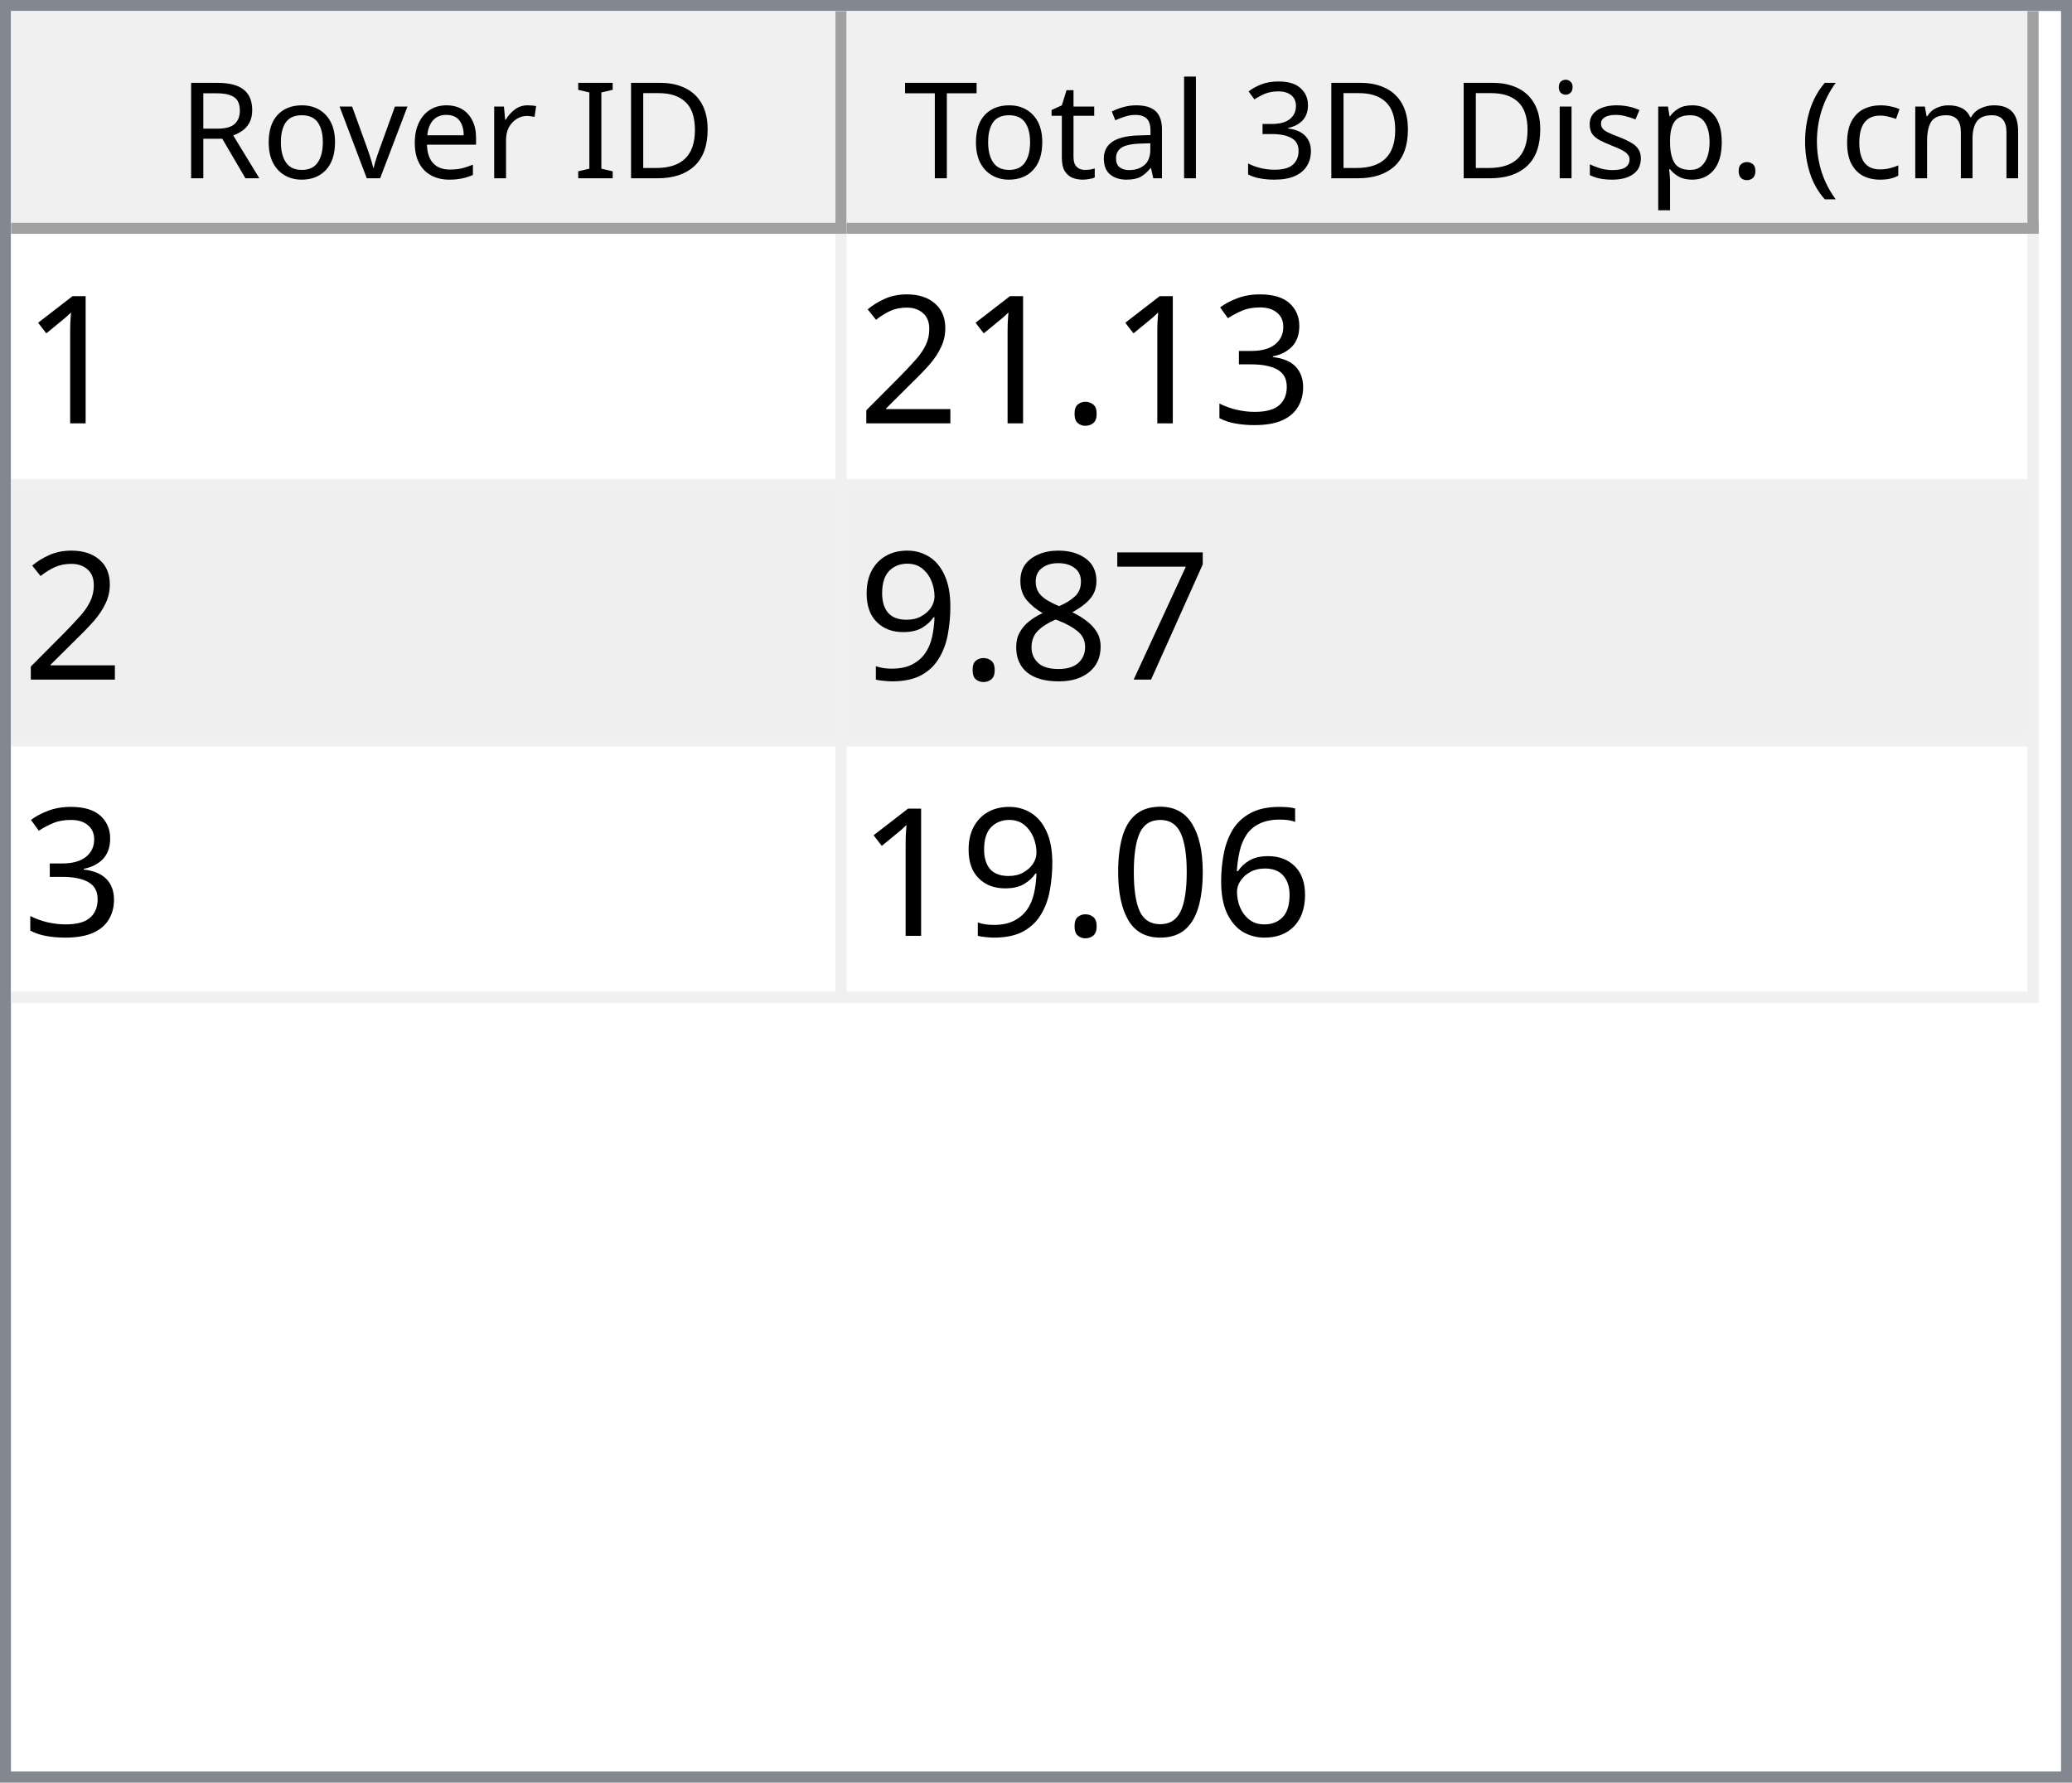
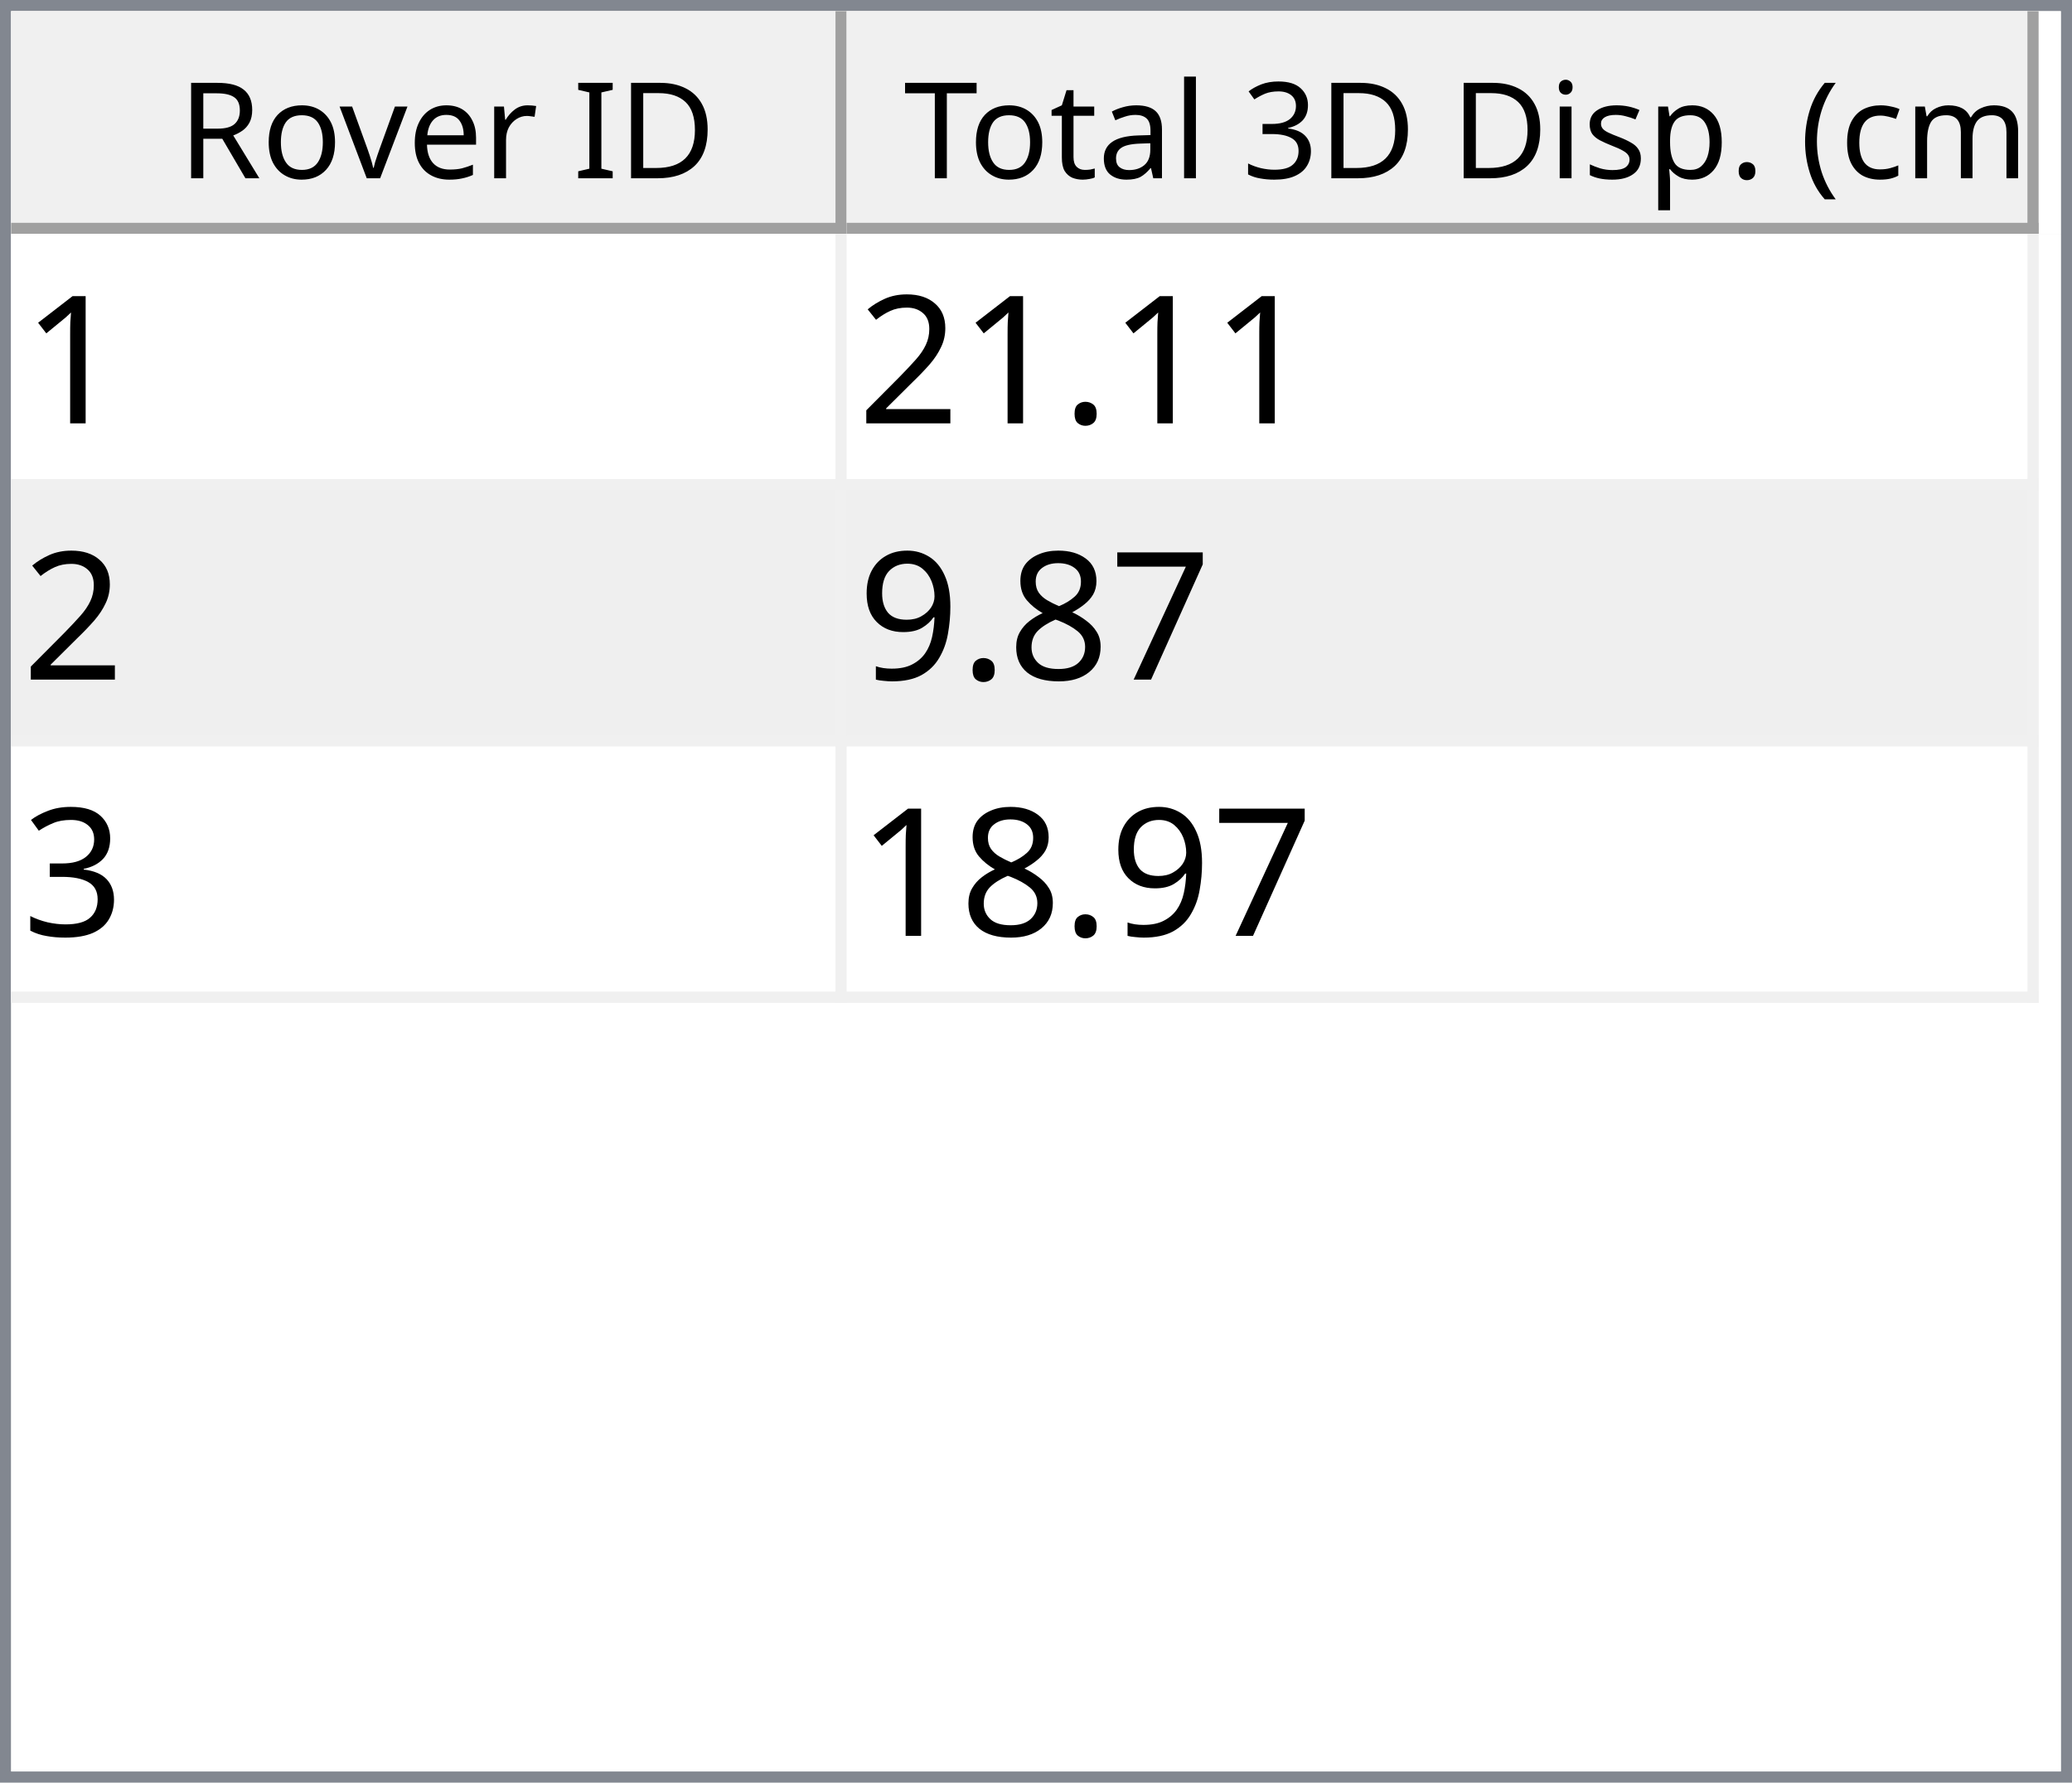
<svg xmlns="http://www.w3.org/2000/svg" style="fill-opacity:1; color-rendering:auto; color-interpolation:auto; text-rendering:auto; stroke:black; stroke-linecap:square; stroke-miterlimit:10; shape-rendering:auto; stroke-opacity:1; fill:black; stroke-dasharray:none; font-weight:normal; stroke-width:1; font-family:'Dialog'; font-style:normal; stroke-linejoin:miter; font-size:12px; stroke-dashoffset:0; image-rendering:auto;" width="186" height="160">
  <defs id="genericDefs" />
  <g>
    <defs id="defs1">
      <clipPath clipPathUnits="userSpaceOnUse" id="clipPath1">
        <path d="M0 0 L186 0 L186 160 L0 160 L0 0 Z" />
      </clipPath>
      <clipPath clipPathUnits="userSpaceOnUse" id="clipPath2">
        <path d="M0 0 L0 160 L186 160 L186 0 Z" />
      </clipPath>
      <clipPath clipPathUnits="userSpaceOnUse" id="clipPath3">
        <path d="M0 0 L0 20 L184 20 L184 0 Z" />
      </clipPath>
      <clipPath clipPathUnits="userSpaceOnUse" id="clipPath4">
        <path d="M0 0 L0 20 L75 20 L75 0 Z" />
      </clipPath>
      <clipPath clipPathUnits="userSpaceOnUse" id="clipPath5">
        <path d="M1 1 L1 19 L74 19 L74 1 Z" />
      </clipPath>
      <clipPath clipPathUnits="userSpaceOnUse" id="clipPath6">
        <path d="M0 0 L0 18 L73 18 L73 0 Z" />
      </clipPath>
      <clipPath clipPathUnits="userSpaceOnUse" id="clipPath7">
        <path d="M-0.5 -0.5 L-0.5 19.5 L74.5 19.5 L74.5 -0.5 Z" />
      </clipPath>
      <clipPath clipPathUnits="userSpaceOnUse" id="clipPath8">
        <path d="M0 0 L0 20 L107 20 L107 0 Z" />
      </clipPath>
      <clipPath clipPathUnits="userSpaceOnUse" id="clipPath9">
        <path d="M1 1 L1 19 L106 19 L106 1 Z" />
      </clipPath>
      <clipPath clipPathUnits="userSpaceOnUse" id="clipPath10">
        <path d="M0 0 L0 18 L105 18 L105 0 Z" />
      </clipPath>
      <clipPath clipPathUnits="userSpaceOnUse" id="clipPath11">
        <path d="M-0.5 -0.5 L-0.5 19.5 L106.5 19.5 L106.5 -0.5 Z" />
      </clipPath>
      <clipPath clipPathUnits="userSpaceOnUse" id="clipPath12">
        <path d="M0 0 L0 138 L184 138 L184 0 Z" />
      </clipPath>
      <clipPath clipPathUnits="userSpaceOnUse" id="clipPath13">
        <path d="M0 0 L0 69 L182 69 L182 0 Z" />
      </clipPath>
      <clipPath clipPathUnits="userSpaceOnUse" id="clipPath14">
        <path d="M-0.5 -0.5 L-0.5 68.5 L181.5 68.5 L181.5 -0.5 Z" />
      </clipPath>
      <clipPath clipPathUnits="userSpaceOnUse" id="clipPath15">
        <path d="M0 0 L0 22 L74 22 L74 0 Z" />
      </clipPath>
      <clipPath clipPathUnits="userSpaceOnUse" id="clipPath16">
        <path d="M0 0 L0 22 L106 22 L106 0 Z" />
      </clipPath>
      <font horiz-adv-x="64.551" id="font1">
        <font-face ascent="107.91" descent="25.098" units-per-em="100" style="font-style:normal; font-family:Segoe UI; font-weight:normal;" />
        <missing-glyph horiz-adv-x="64.551" d="M8.109 0 L8.109 68.266 L56.453 68.266 L56.453 0 L8.109 0 ZM15.328 7.234 L49.219 7.234 L49.219 61.031 L15.328 61.031 L15.328 7.234 Z" />
        <glyph unicode="D" horiz-adv-x="70.117" d="M9.188 0 L9.188 70.016 L28.516 70.016 Q65.531 70.016 65.531 35.891 Q65.531 19.672 55.25 9.836 Q44.969 0 27.734 0 L9.188 0 ZM17.391 62.594 L17.391 7.422 L27.828 7.422 Q41.609 7.422 49.273 14.797 Q56.938 22.172 56.938 35.688 Q56.938 62.594 28.328 62.594 L17.391 62.594 Z" />
        <glyph unicode="I" horiz-adv-x="26.611" d="M17.391 0 L9.188 0 L9.188 70.016 L17.391 70.016 L17.391 0 Z" />
        <glyph unicode=" " horiz-adv-x="27.393" d="" />
        <glyph unicode="r" horiz-adv-x="34.766" d="M34.188 41.891 Q32.078 43.5 28.125 43.5 Q23 43.5 19.555 38.672 Q16.109 33.844 16.109 25.484 L16.109 0 L8.109 0 L8.109 50 L16.109 50 L16.109 39.703 L16.312 39.703 Q18.016 44.969 21.531 47.922 Q25.047 50.875 29.391 50.875 Q32.516 50.875 34.188 50.203 L34.188 41.891 Z" />
        <glyph unicode="e" horiz-adv-x="52.295" d="M48.297 23 L12.984 23 Q13.188 14.656 17.484 10.109 Q21.781 5.562 29.297 5.562 Q37.75 5.562 44.828 11.141 L44.828 3.609 Q38.234 -1.172 27.391 -1.172 Q16.797 -1.172 10.742 5.641 Q4.688 12.453 4.688 24.812 Q4.688 36.469 11.305 43.82 Q17.922 51.172 27.734 51.172 Q37.547 51.172 42.922 44.828 Q48.297 38.484 48.297 27.203 L48.297 23 ZM40.094 29.781 Q40.047 36.719 36.75 40.578 Q33.453 44.438 27.594 44.438 Q21.922 44.438 17.969 40.383 Q14.016 36.328 13.094 29.781 L40.094 29.781 Z" />
        <glyph unicode="v" horiz-adv-x="47.9" d="M47.406 50 L27.484 0 L19.625 0 L0.688 50 L9.469 50 L22.172 13.672 Q23.578 9.672 23.922 6.688 L24.125 6.688 Q24.609 10.453 25.688 13.484 L38.969 50 L47.406 50 Z" />
        <glyph unicode="o" horiz-adv-x="58.594" d="M29 -1.172 Q17.922 -1.172 11.305 5.836 Q4.688 12.844 4.688 24.422 Q4.688 37.016 11.57 44.094 Q18.453 51.172 30.172 51.172 Q41.359 51.172 47.633 44.289 Q53.906 37.406 53.906 25.203 Q53.906 13.234 47.141 6.031 Q40.375 -1.172 29 -1.172 ZM29.594 44.438 Q21.875 44.438 17.383 39.188 Q12.891 33.938 12.891 24.703 Q12.891 15.828 17.43 10.695 Q21.969 5.562 29.594 5.562 Q37.359 5.562 41.531 10.594 Q45.703 15.625 45.703 24.906 Q45.703 34.281 41.531 39.359 Q37.359 44.438 29.594 44.438 Z" />
        <glyph unicode="R" horiz-adv-x="59.814" d="M59.375 0 L49.609 0 L37.891 19.625 Q36.281 22.359 34.766 24.289 Q33.25 26.219 31.664 27.438 Q30.078 28.656 28.25 29.219 Q26.422 29.781 24.125 29.781 L17.391 29.781 L17.391 0 L9.188 0 L9.188 70.016 L30.078 70.016 Q34.672 70.016 38.555 68.867 Q42.438 67.719 45.289 65.375 Q48.141 63.031 49.758 59.547 Q51.375 56.062 51.375 51.375 Q51.375 47.703 50.273 44.656 Q49.172 41.609 47.148 39.211 Q45.125 36.812 42.266 35.133 Q39.406 33.453 35.844 32.516 L35.844 32.328 Q37.594 31.547 38.891 30.547 Q40.188 29.547 41.359 28.18 Q42.531 26.812 43.68 25.078 Q44.828 23.344 46.234 21.047 L59.375 0 ZM17.391 62.594 L17.391 37.203 L28.516 37.203 Q31.594 37.203 34.203 38.133 Q36.812 39.062 38.719 40.797 Q40.625 42.531 41.703 45.047 Q42.781 47.562 42.781 50.688 Q42.781 56.297 39.141 59.445 Q35.5 62.594 28.609 62.594 L17.391 62.594 Z" />
        <glyph unicode=")" horiz-adv-x="30.176" d="M8.297 -15.922 L1.172 -15.922 Q16.406 2.344 16.406 26.812 Q16.406 51.469 1.078 70.016 L8.297 70.016 Q23.531 52.156 23.531 26.703 Q23.531 1.375 8.297 -15.922 Z" />
        <glyph unicode="m" horiz-adv-x="86.133" d="M79.109 0 L71.094 0 L71.094 28.719 Q71.094 37.016 68.531 40.727 Q65.969 44.438 59.906 44.438 Q54.781 44.438 51.195 39.75 Q47.609 35.062 47.609 28.516 L47.609 0 L39.594 0 L39.594 29.688 Q39.594 44.438 28.219 44.438 Q22.953 44.438 19.531 40.016 Q16.109 35.594 16.109 28.516 L16.109 0 L8.109 0 L8.109 50 L16.109 50 L16.109 42.094 L16.312 42.094 Q21.625 51.172 31.844 51.172 Q36.969 51.172 40.773 48.312 Q44.578 45.453 46 40.828 Q51.562 51.172 62.594 51.172 Q79.109 51.172 79.109 30.812 L79.109 0 Z" />
        <glyph unicode="c" horiz-adv-x="46.191" d="M42.188 2.297 Q36.422 -1.172 28.516 -1.172 Q17.828 -1.172 11.258 5.789 Q4.688 12.75 4.688 23.828 Q4.688 36.188 11.766 43.68 Q18.844 51.172 30.672 51.172 Q37.25 51.172 42.281 48.734 L42.281 40.531 Q36.719 44.438 30.375 44.438 Q22.703 44.438 17.797 38.945 Q12.891 33.453 12.891 24.516 Q12.891 15.719 17.508 10.641 Q22.125 5.562 29.891 5.562 Q36.422 5.562 42.188 9.906 L42.188 2.297 Z" />
        <glyph unicode="(" horiz-adv-x="30.176" d="M29.109 -15.922 L21.969 -15.922 Q6.844 1.375 6.844 26.703 Q6.844 52.156 21.969 70.016 L29.203 70.016 Q13.875 51.469 13.875 26.812 Q13.875 2.344 29.109 -15.922 Z" />
        <glyph unicode="." horiz-adv-x="21.68" d="M10.891 -1.078 Q8.641 -1.078 7.055 0.539 Q5.469 2.156 5.469 4.391 Q5.469 6.641 7.055 8.273 Q8.641 9.906 10.891 9.906 Q13.188 9.906 14.797 8.273 Q16.406 6.641 16.406 4.391 Q16.406 2.156 14.797 0.539 Q13.188 -1.078 10.891 -1.078 Z" />
        <glyph unicode="p" horiz-adv-x="58.789" d="M16.312 7.234 L16.109 7.234 L16.109 -23 L8.109 -23 L8.109 50 L16.109 50 L16.109 41.219 L16.312 41.219 Q22.219 51.172 33.594 51.172 Q43.266 51.172 48.688 44.461 Q54.109 37.75 54.109 26.469 Q54.109 13.922 48 6.375 Q41.891 -1.172 31.297 -1.172 Q21.578 -1.172 16.312 7.234 ZM16.109 27.391 L16.109 20.406 Q16.109 14.203 20.141 9.883 Q24.172 5.562 30.375 5.562 Q37.641 5.562 41.773 11.133 Q45.906 16.703 45.906 26.609 Q45.906 34.969 42.047 39.703 Q38.188 44.438 31.594 44.438 Q24.609 44.438 20.359 39.578 Q16.109 34.719 16.109 27.391 Z" />
        <glyph unicode="s" horiz-adv-x="42.432" d="M5.078 1.812 L5.078 10.406 Q11.625 5.562 19.484 5.562 Q30.031 5.562 30.031 12.594 Q30.031 14.594 29.125 15.992 Q28.219 17.391 26.68 18.461 Q25.141 19.531 23.07 20.383 Q21 21.234 18.609 22.172 Q15.281 23.484 12.766 24.828 Q10.25 26.172 8.57 27.859 Q6.891 29.547 6.031 31.695 Q5.172 33.844 5.172 36.719 Q5.172 40.234 6.789 42.945 Q8.406 45.656 11.086 47.484 Q13.766 49.312 17.211 50.242 Q20.656 51.172 24.312 51.172 Q30.812 51.172 35.938 48.922 L35.938 40.828 Q30.422 44.438 23.25 44.438 Q21 44.438 19.195 43.922 Q17.391 43.406 16.094 42.477 Q14.797 41.547 14.086 40.258 Q13.375 38.969 13.375 37.406 Q13.375 35.453 14.086 34.133 Q14.797 32.812 16.164 31.789 Q17.531 30.766 19.484 29.938 Q21.438 29.109 23.922 28.125 Q27.25 26.859 29.883 25.516 Q32.516 24.172 34.375 22.484 Q36.234 20.797 37.234 18.602 Q38.234 16.406 38.234 13.375 Q38.234 9.672 36.602 6.938 Q34.969 4.203 32.234 2.398 Q29.5 0.594 25.93 -0.289 Q22.359 -1.172 18.453 -1.172 Q10.75 -1.172 5.078 1.812 Z" />
        <glyph unicode="i" horiz-adv-x="24.219" d="M12.203 62.703 Q10.062 62.703 8.547 64.164 Q7.031 65.625 7.031 67.875 Q7.031 70.125 8.547 71.609 Q10.062 73.094 12.203 73.094 Q14.406 73.094 15.945 71.609 Q17.484 70.125 17.484 67.875 Q17.484 65.719 15.945 64.211 Q14.406 62.703 12.203 62.703 ZM16.109 0 L8.109 0 L8.109 50 L16.109 50 L16.109 0 Z" />
        <glyph unicode="3" horiz-adv-x="53.906" d="M46.531 19.828 Q46.531 15.094 44.75 11.211 Q42.969 7.328 39.719 4.57 Q36.469 1.812 31.93 0.297 Q27.391 -1.219 21.922 -1.219 Q11.922 -1.219 6 2.594 L6 11.188 Q13.094 5.609 22.219 5.609 Q25.875 5.609 28.828 6.539 Q31.781 7.469 33.906 9.227 Q36.031 10.984 37.18 13.477 Q38.328 15.969 38.328 19.094 Q38.328 32.812 18.797 32.812 L12.984 32.812 L12.984 39.594 L18.5 39.594 Q35.797 39.594 35.797 52.484 Q35.797 64.406 22.609 64.406 Q15.188 64.406 8.688 59.422 L8.688 67.188 Q15.375 71.188 24.609 71.188 Q29 71.188 32.57 69.969 Q36.141 68.75 38.68 66.555 Q41.219 64.359 42.609 61.281 Q44 58.203 44 54.5 Q44 40.672 30.031 36.719 L30.031 36.531 Q33.594 36.141 36.625 34.797 Q39.656 33.453 41.852 31.305 Q44.047 29.156 45.289 26.25 Q46.531 23.344 46.531 19.828 Z" />
        <glyph unicode="l" horiz-adv-x="24.219" d="M16.109 0 L8.109 0 L8.109 74.031 L16.109 74.031 L16.109 0 Z" />
        <glyph unicode="a" horiz-adv-x="50.879" d="M43.891 0 L35.891 0 L35.891 7.812 L35.688 7.812 Q30.469 -1.172 20.312 -1.172 Q12.844 -1.172 8.617 2.781 Q4.391 6.734 4.391 13.281 Q4.391 27.297 20.906 29.594 L35.891 31.688 Q35.891 44.438 25.594 44.438 Q16.547 44.438 9.281 38.281 L9.281 46.484 Q16.656 51.172 26.266 51.172 Q43.891 51.172 43.891 32.516 L43.891 0 ZM35.891 25.297 L23.828 23.641 Q18.266 22.859 15.43 20.875 Q12.594 18.891 12.594 13.875 Q12.594 10.203 15.211 7.883 Q17.828 5.562 22.172 5.562 Q28.125 5.562 32.008 9.742 Q35.891 13.922 35.891 20.312 L35.891 25.297 Z" />
        <glyph unicode="t" horiz-adv-x="33.887" d="M31.297 0.484 Q28.469 -1.078 23.828 -1.078 Q10.688 -1.078 10.688 13.578 L10.688 43.172 L2.094 43.172 L2.094 50 L10.688 50 L10.688 62.203 L18.703 64.797 L18.703 50 L31.297 50 L31.297 43.172 L18.703 43.172 L18.703 14.984 Q18.703 9.969 20.414 7.82 Q22.125 5.672 26.078 5.672 Q29.109 5.672 31.297 7.328 L31.297 0.484 Z" />
        <glyph unicode="T" horiz-adv-x="52.393" d="M50.594 62.594 L30.375 62.594 L30.375 0 L22.172 0 L22.172 62.594 L2 62.594 L2 70.016 L50.594 70.016 L50.594 62.594 Z" />
      </font>
      <font horiz-adv-x="75.0" id="font2">
        <font-face ascent="100.537" descent="21.973" units-per-em="100" style="font-style:normal; font-family:sans-serif; font-weight:normal;" />
        <missing-glyph horiz-adv-x="75.0" d="M12.5 0 L12.5 62.5 L62.5 62.5 L62.5 0 L12.5 0 ZM14.062 1.562 L60.938 1.562 L60.938 60.938 L14.062 60.938 L14.062 1.562 Z" />
        <glyph unicode="1" horiz-adv-x="55.615" d="M37.25 0 L28.469 0 L28.469 56 Q25.297 52.984 20.141 49.953 Q14.984 46.922 10.891 45.406 L10.891 53.906 Q18.266 57.375 23.781 62.305 Q29.297 67.234 31.594 71.875 L37.25 71.875 L37.25 0 Z" />
-         <glyph unicode="3" horiz-adv-x="55.615" d="M4.203 18.891 L12.984 20.062 Q14.5 12.594 18.141 9.297 Q21.781 6 27 6 Q33.203 6 37.477 10.297 Q41.75 14.594 41.75 20.953 Q41.75 27 37.797 30.93 Q33.844 34.859 27.734 34.859 Q25.25 34.859 21.531 33.891 L22.516 41.609 Q23.391 41.5 23.922 41.5 Q29.547 41.5 34.039 44.43 Q38.531 47.359 38.531 53.469 Q38.531 58.297 35.258 61.477 Q31.984 64.656 26.812 64.656 Q21.688 64.656 18.266 61.43 Q14.844 58.203 13.875 51.766 L5.078 53.328 Q6.688 62.156 12.398 67.016 Q18.109 71.875 26.609 71.875 Q32.469 71.875 37.398 69.359 Q42.328 66.844 44.945 62.5 Q47.562 58.156 47.562 53.266 Q47.562 48.641 45.07 44.828 Q42.578 41.016 37.703 38.766 Q44.047 37.312 47.562 32.695 Q51.078 28.078 51.078 21.141 Q51.078 11.766 44.242 5.25 Q37.406 -1.266 26.953 -1.266 Q17.531 -1.266 11.305 4.352 Q5.078 9.969 4.203 18.891 Z" />
        <glyph unicode="." horiz-adv-x="27.783" d="M9.078 0 L9.078 10.016 L19.094 10.016 L19.094 0 L9.078 0 Z" />
        <glyph unicode="2" horiz-adv-x="55.615" d="M50.344 8.453 L50.344 0 L3.031 0 Q2.938 3.172 4.047 6.109 Q5.859 10.938 9.836 15.625 Q13.812 20.312 21.344 26.469 Q33.016 36.031 37.117 41.625 Q41.219 47.219 41.219 52.203 Q41.219 57.422 37.477 61.008 Q33.734 64.594 27.734 64.594 Q21.391 64.594 17.578 60.789 Q13.766 56.984 13.719 50.25 L4.688 51.172 Q5.609 61.281 11.664 66.578 Q17.719 71.875 27.938 71.875 Q38.234 71.875 44.242 66.164 Q50.25 60.453 50.25 52 Q50.25 47.703 48.492 43.555 Q46.734 39.406 42.656 34.812 Q38.578 30.219 29.109 22.219 Q21.188 15.578 18.945 13.211 Q16.703 10.844 15.234 8.453 L50.344 8.453 Z" />
        <glyph unicode="7" horiz-adv-x="55.615" d="M4.734 62.203 L4.734 70.656 L51.078 70.656 L51.078 63.812 Q44.234 56.547 37.523 44.484 Q30.812 32.422 27.156 19.672 Q24.516 10.688 23.781 0 L14.75 0 Q14.891 8.453 18.062 20.414 Q21.234 32.375 27.172 43.484 Q33.109 54.594 39.797 62.203 L4.734 62.203 Z" />
        <glyph unicode="8" horiz-adv-x="55.615" d="M17.672 38.812 Q12.203 40.828 9.57 44.539 Q6.938 48.25 6.938 53.422 Q6.938 61.234 12.555 66.555 Q18.172 71.875 27.484 71.875 Q36.859 71.875 42.578 66.43 Q48.297 60.984 48.297 53.172 Q48.297 48.188 45.68 44.508 Q43.062 40.828 37.75 38.812 Q44.344 36.672 47.781 31.883 Q51.219 27.094 51.219 20.453 Q51.219 11.281 44.727 5.031 Q38.234 -1.219 27.641 -1.219 Q17.047 -1.219 10.547 5.055 Q4.047 11.328 4.047 20.703 Q4.047 27.688 7.594 32.398 Q11.141 37.109 17.672 38.812 ZM15.922 53.719 Q15.922 48.641 19.195 45.414 Q22.469 42.188 27.688 42.188 Q32.766 42.188 36.016 45.383 Q39.266 48.578 39.266 53.219 Q39.266 58.062 35.914 61.359 Q32.562 64.656 27.594 64.656 Q22.562 64.656 19.242 61.43 Q15.922 58.203 15.922 53.719 ZM13.094 20.656 Q13.094 16.891 14.875 13.375 Q16.656 9.859 20.172 7.93 Q23.688 6 27.734 6 Q34.031 6 38.133 10.055 Q42.234 14.109 42.234 20.359 Q42.234 26.703 38.016 30.859 Q33.797 35.016 27.438 35.016 Q21.234 35.016 17.164 30.914 Q13.094 26.812 13.094 20.656 Z" />
        <glyph unicode="9" horiz-adv-x="55.615" d="M5.469 16.547 L13.922 17.328 Q14.984 11.375 18.016 8.688 Q21.047 6 25.781 6 Q29.828 6 32.883 7.859 Q35.938 9.719 37.891 12.82 Q39.844 15.922 41.164 21.195 Q42.484 26.469 42.484 31.938 Q42.484 32.516 42.438 33.688 Q39.797 29.5 35.234 26.883 Q30.672 24.266 25.344 24.266 Q16.453 24.266 10.305 30.711 Q4.156 37.156 4.156 47.703 Q4.156 58.594 10.578 65.234 Q17 71.875 26.656 71.875 Q33.641 71.875 39.43 68.117 Q45.219 64.359 48.219 57.398 Q51.219 50.438 51.219 37.25 Q51.219 23.531 48.242 15.406 Q45.266 7.281 39.383 3.031 Q33.5 -1.219 25.594 -1.219 Q17.188 -1.219 11.867 3.445 Q6.547 8.109 5.469 16.547 ZM41.453 48.141 Q41.453 55.719 37.43 60.156 Q33.406 64.594 27.734 64.594 Q21.875 64.594 17.531 59.812 Q13.188 55.031 13.188 47.406 Q13.188 40.578 17.312 36.305 Q21.438 32.031 27.484 32.031 Q33.594 32.031 37.523 36.305 Q41.453 40.578 41.453 48.141 Z" />
-         <glyph unicode="6" horiz-adv-x="55.615" d="M49.75 54.047 L41.016 53.375 Q39.844 58.547 37.703 60.891 Q34.125 64.656 28.906 64.656 Q24.703 64.656 21.531 62.312 Q17.391 59.281 14.992 53.469 Q12.594 47.656 12.5 36.922 Q15.672 41.75 20.266 44.094 Q24.859 46.438 29.891 46.438 Q38.672 46.438 44.852 39.969 Q51.031 33.5 51.031 23.25 Q51.031 16.5 48.125 10.719 Q45.219 4.938 40.141 1.859 Q35.062 -1.219 28.609 -1.219 Q17.625 -1.219 10.695 6.859 Q3.766 14.938 3.766 33.5 Q3.766 54.25 11.422 63.672 Q18.109 71.875 29.438 71.875 Q37.891 71.875 43.289 67.141 Q48.688 62.406 49.75 54.047 ZM13.875 23.188 Q13.875 18.656 15.797 14.508 Q17.719 10.359 21.188 8.18 Q24.656 6 28.469 6 Q34.031 6 38.039 10.492 Q42.047 14.984 42.047 22.703 Q42.047 30.125 38.086 34.398 Q34.125 38.672 28.125 38.672 Q22.172 38.672 18.023 34.398 Q13.875 30.125 13.875 23.188 Z" />
-         <glyph unicode="0" horiz-adv-x="55.615" d="M4.156 35.297 Q4.156 48 6.766 55.742 Q9.375 63.484 14.523 67.68 Q19.672 71.875 27.484 71.875 Q33.25 71.875 37.594 69.555 Q41.938 67.234 44.773 62.867 Q47.609 58.5 49.219 52.227 Q50.828 45.953 50.828 35.297 Q50.828 22.703 48.242 14.969 Q45.656 7.234 40.508 3.008 Q35.359 -1.219 27.484 -1.219 Q17.141 -1.219 11.234 6.203 Q4.156 15.141 4.156 35.297 ZM13.188 35.297 Q13.188 17.672 17.312 11.836 Q21.438 6 27.484 6 Q33.547 6 37.672 11.859 Q41.797 17.719 41.797 35.297 Q41.797 52.984 37.672 58.789 Q33.547 64.594 27.391 64.594 Q21.344 64.594 17.719 59.469 Q13.188 52.938 13.188 35.297 Z" />
+         <glyph unicode="3" horiz-adv-x="55.615" d="M4.203 18.891 L12.984 20.062 Q14.5 12.594 18.141 9.297 Q21.781 6 27 6 Q33.203 6 37.477 10.297 Q41.75 14.594 41.75 20.953 Q41.75 27 37.797 30.93 Q33.844 34.859 27.734 34.859 Q25.25 34.859 21.531 33.891 L22.516 41.609 Q23.391 41.5 23.922 41.5 Q29.547 41.5 34.039 44.43 Q38.531 47.359 38.531 53.469 Q38.531 58.297 35.258 61.477 Q31.984 64.656 26.812 64.656 Q21.688 64.656 18.266 61.43 Q14.844 58.203 13.875 51.766 L5.078 53.328 Q6.688 62.156 12.398 67.016 Q18.109 71.875 26.609 71.875 Q32.469 71.875 37.398 69.359 Q42.328 66.844 44.945 62.5 Q47.562 58.156 47.562 53.266 Q47.562 48.641 45.07 44.828 Q42.578 41.016 37.703 38.766 Q44.047 37.312 47.562 32.695 Q51.078 28.078 51.078 21.141 Q51.078 11.766 44.242 5.25 Q37.406 -1.266 26.953 -1.266 Q17.531 -1.266 11.305 4.352 Q5.078 9.969 4.203 18.891 Z" />
      </font>
    </defs>
    <g style="fill:white; stroke:white;">
      <rect x="0" y="0" width="186" style="clip-path:url(#clipPath1); stroke:none;" height="160" />
    </g>
    <g style="fill:white; text-rendering:optimizeSpeed; color-rendering:optimizeSpeed; image-rendering:optimizeSpeed; shape-rendering:crispEdges; stroke:white; color-interpolation:sRGB;">
      <rect x="0" width="186" height="160" y="0" style="stroke:none;" />
      <path style="stroke:none;" d="M0 160 L186 160 L186 0 L0 0 Z" />
    </g>
    <g style="fill:rgb(240,240,240); font-family:'Segoe UI'; stroke:rgb(240,240,240);">
      <rect x="0" y="0" width="186" style="clip-path:url(#clipPath2); stroke:none;" height="160" />
    </g>
    <g style="fill:rgb(130,135,144); font-family:'Segoe UI'; stroke:rgb(130,135,144);">
      <path d="M0 0 L186 0 L186 160 L0 160 L0 0 ZM1 1 L185 1 L185 159 L1 159 L1 1 Z" style="fill-rule:evenodd; clip-path:url(#clipPath2); stroke:none;" />
    </g>
    <g style="fill:white; font-family:'Segoe UI'; stroke:white;" transform="translate(1,1)">
      <rect x="0" y="0" width="184" style="clip-path:url(#clipPath3); stroke:none;" height="20" />
    </g>
    <g style="fill:rgb(240,240,240); font-family:'Segoe UI'; stroke:rgb(240,240,240);" transform="translate(1,1)">
      <rect x="0" y="0" width="75" style="clip-path:url(#clipPath4); stroke:none;" height="20" />
    </g>
    <g style="font-family:'Segoe UI';" transform="translate(2,2)">
      <text x="14" xml:space="preserve" y="14" style="clip-path:url(#clipPath6); stroke:none;">Rover ID</text>
    </g>
    <g style="fill:rgb(160,160,160); font-family:'Segoe UI'; stroke:rgb(160,160,160); stroke-linejoin:bevel;" transform="translate(1.5,1.5)">
      <line x1="74" x2="74" y1="0" style="fill:none; clip-path:url(#clipPath7);" y2="19" />
    </g>
    <g style="fill:rgb(160,160,160); font-family:'Segoe UI'; stroke:rgb(160,160,160); stroke-linejoin:bevel;" transform="matrix(1,0,0,1,1,1) translate(0.5,0.5)">
      <line x1="0" x2="74" y1="19" style="fill:none; clip-path:url(#clipPath7);" y2="19" />
    </g>
    <g style="fill:rgb(240,240,240); font-family:'Segoe UI'; stroke:rgb(240,240,240);" transform="translate(76,1)">
      <rect x="0" y="0" width="107" style="clip-path:url(#clipPath8); stroke:none;" height="20" />
    </g>
    <g style="font-family:'Segoe UI';" transform="translate(77,2)">
      <text x="1" xml:space="preserve" y="14" style="clip-path:url(#clipPath10); stroke:none;"> Total 3D Disp. (cm)</text>
    </g>
    <g style="fill:rgb(160,160,160); font-family:'Segoe UI'; stroke:rgb(160,160,160); stroke-linejoin:bevel;" transform="translate(76.5,1.5)">
      <line x1="106" x2="106" y1="0" style="fill:none; clip-path:url(#clipPath11);" y2="19" />
    </g>
    <g style="fill:rgb(160,160,160); font-family:'Segoe UI'; stroke:rgb(160,160,160); stroke-linejoin:bevel;" transform="matrix(1,0,0,1,76,1) translate(0.5,0.5)">
      <line x1="0" x2="106" y1="19" style="fill:none; clip-path:url(#clipPath11);" y2="19" />
    </g>
    <g style="fill:white; font-family:'Segoe UI'; stroke:white;" transform="translate(1,21)">
      <rect x="0" y="0" width="184" style="clip-path:url(#clipPath12); stroke:none;" height="138" />
    </g>
    <g style="fill:rgb(240,240,240); font-size:16px; font-family:sans-serif; stroke:rgb(240,240,240);" transform="translate(1,21)">
      <rect x="0" y="0" width="182" style="clip-path:url(#clipPath13); stroke:none;" height="69" />
      <line transform="translate(0.5,0.5)" x1="0" x2="181" y1="22" style="clip-path:url(#clipPath14); fill:none; stroke-linejoin:bevel;" y2="22" />
    </g>
    <g transform="matrix(1,0,0,1,1,21) translate(0.5,0.5)" style="fill:rgb(240,240,240); font-size:16px; font-family:sans-serif; stroke:rgb(240,240,240); stroke-linejoin:bevel;">
      <line x1="0" x2="181" y1="45" style="fill:none; clip-path:url(#clipPath14);" y2="45" />
    </g>
    <g transform="matrix(1,0,0,1,1,21) translate(0.5,0.5)" style="fill:rgb(240,240,240); font-size:16px; font-family:sans-serif; stroke:rgb(240,240,240); stroke-linejoin:bevel;">
      <line x1="0" x2="181" y1="68" style="fill:none; clip-path:url(#clipPath14);" y2="68" />
    </g>
    <g transform="matrix(1,0,0,1,1,21) translate(0.5,0.5)" style="fill:rgb(240,240,240); font-size:16px; font-family:sans-serif; stroke:rgb(240,240,240); stroke-linejoin:bevel;">
      <line x1="74" x2="74" y1="0" style="fill:none; clip-path:url(#clipPath14);" y2="68" />
    </g>
    <g transform="matrix(1,0,0,1,1,21) translate(0.5,0.5)" style="fill:rgb(240,240,240); font-size:16px; font-family:sans-serif; stroke:rgb(240,240,240); stroke-linejoin:bevel;">
      <line x1="181" x2="181" y1="0" style="fill:none; clip-path:url(#clipPath14);" y2="68" />
    </g>
    <g style="fill:white; font-size:16px; font-family:sans-serif; stroke:white;" transform="matrix(1,0,0,1,1,21)">
      <rect x="0" y="0" width="74" style="clip-path:url(#clipPath15); stroke:none;" height="22" />
      <text x="1" y="17" style="fill:black; clip-path:url(#clipPath15); stroke:none;" xml:space="preserve">1</text>
    </g>
    <g style="fill:white; font-size:16px; font-family:sans-serif; stroke:white;" transform="matrix(1,0,0,1,1,21) translate(75,0)">
      <rect x="0" y="0" width="106" style="clip-path:url(#clipPath16); stroke:none;" height="22" />
-       <text x="1" y="17" style="fill:black; clip-path:url(#clipPath16); stroke:none;" xml:space="preserve">21.13</text>
+       <text x="1" y="17" style="fill:black; clip-path:url(#clipPath16); stroke:none;" xml:space="preserve">21.11</text>
    </g>
    <g style="fill:rgb(239,239,239); font-size:16px; font-family:sans-serif; stroke:rgb(239,239,239);" transform="matrix(1,0,0,1,1,21) translate(0,23)">
      <rect x="0" y="0" width="74" style="clip-path:url(#clipPath15); stroke:none;" height="22" />
      <text x="1" y="17" style="fill:black; clip-path:url(#clipPath15); stroke:none;" xml:space="preserve">2</text>
    </g>
    <g style="fill:rgb(239,239,239); font-size:16px; font-family:sans-serif; stroke:rgb(239,239,239);" transform="matrix(1,0,0,1,1,21) translate(75,23)">
      <rect x="0" y="0" width="106" style="clip-path:url(#clipPath16); stroke:none;" height="22" />
      <text x="1" y="17" style="fill:black; clip-path:url(#clipPath16); stroke:none;" xml:space="preserve">9.87</text>
    </g>
    <g style="fill:white; font-size:16px; font-family:sans-serif; stroke:white;" transform="matrix(1,0,0,1,1,21) translate(0,46)">
      <rect x="0" y="0" width="74" style="clip-path:url(#clipPath15); stroke:none;" height="22" />
      <text x="1" y="17" style="fill:black; clip-path:url(#clipPath15); stroke:none;" xml:space="preserve">3</text>
    </g>
    <g style="fill:white; font-size:16px; font-family:sans-serif; stroke:white;" transform="matrix(1,0,0,1,1,21) translate(75,46)">
      <rect x="0" y="0" width="106" style="clip-path:url(#clipPath16); stroke:none;" height="22" />
-       <text x="1" y="17" style="fill:black; clip-path:url(#clipPath16); stroke:none;" xml:space="preserve">19.06</text>
+       <text x="1" y="17" style="fill:black; clip-path:url(#clipPath16); stroke:none;" xml:space="preserve">18.97</text>
    </g>
  </g>
</svg>
